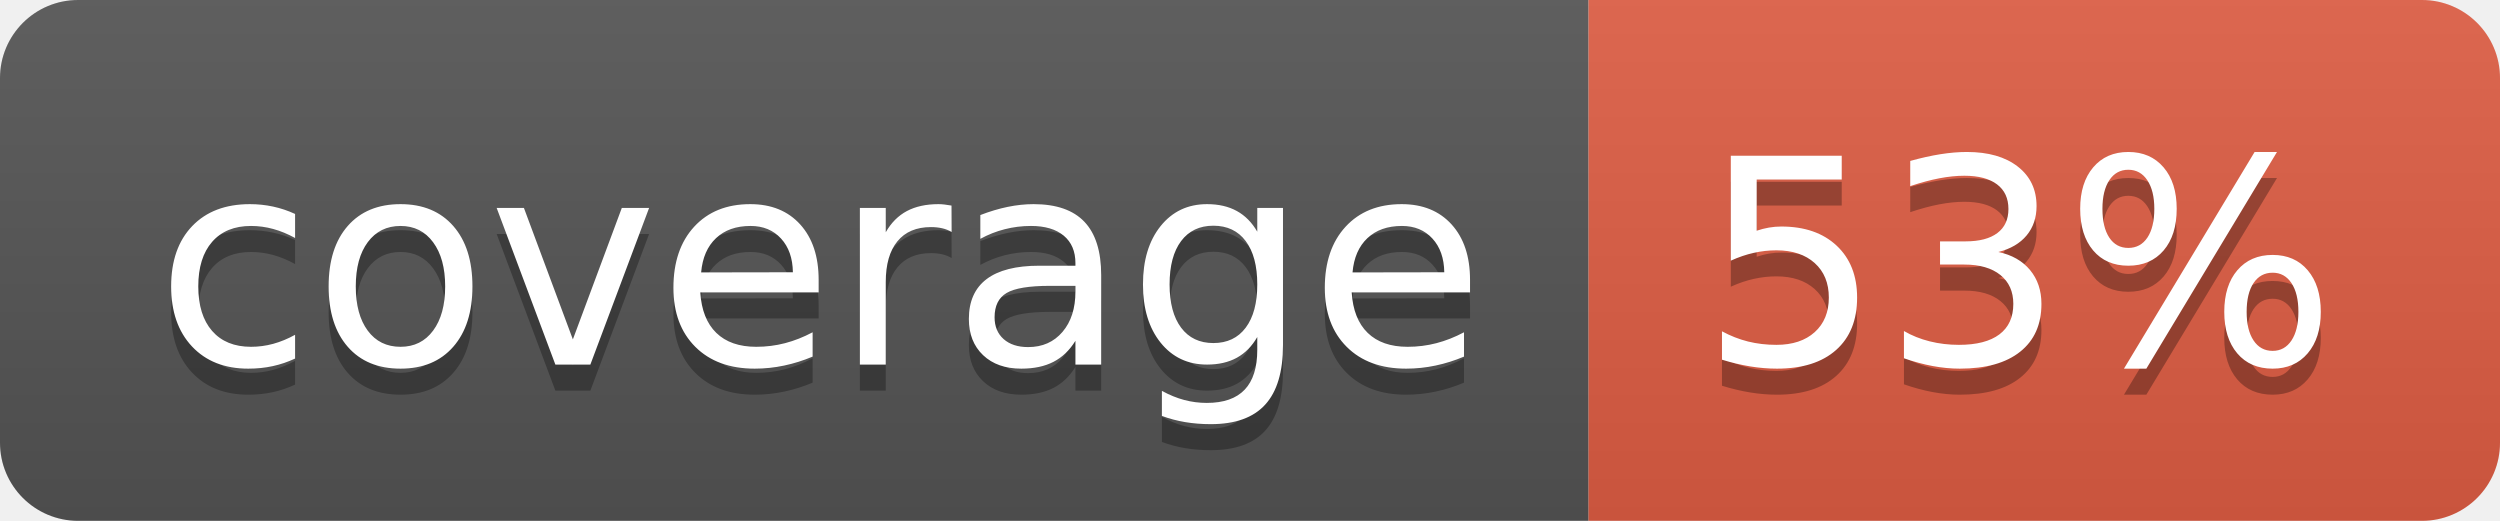
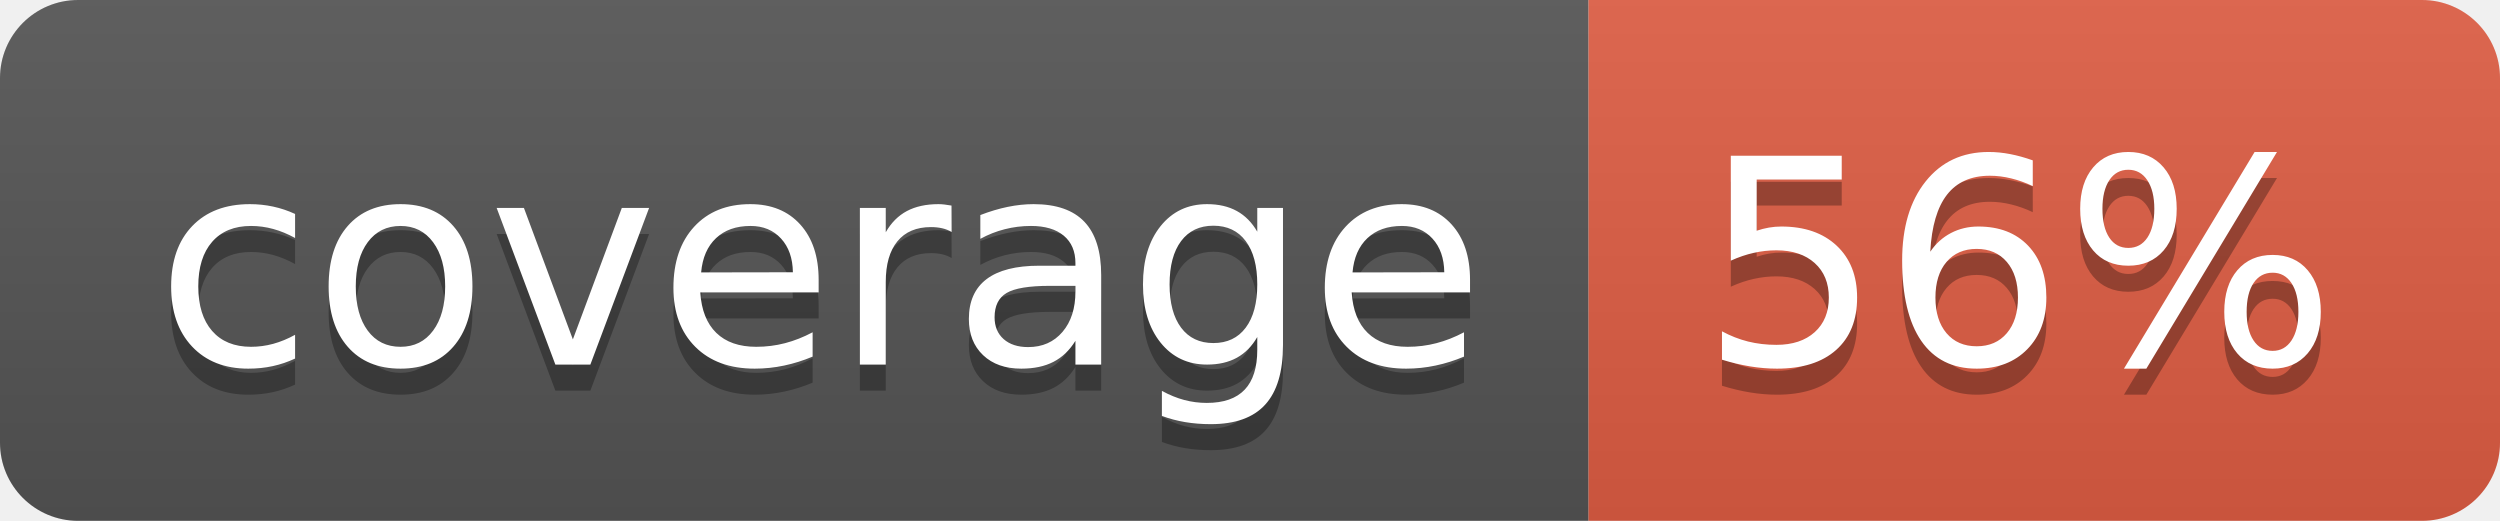
- <svg xmlns="http://www.w3.org/2000/svg" width="96" height="20" role="img" aria-label="coverage: 53%">
+ <svg xmlns="http://www.w3.org/2000/svg" width="96" height="20" role="img" aria-label="coverage: 56%">
  <linearGradient id="s" x2="0" y2="100%">
    <stop offset="0" stop-color="#bbb" stop-opacity=".1" />
    <stop offset="1" stop-opacity=".1" />
  </linearGradient>
  <clipPath id="r">
    <rect width="96" height="20" rx="3" fill="#fff" />
  </clipPath>
  <g clip-path="url(#r)">
    <rect width="61" height="20" fill="#555" />
    <rect x="61" width="35" height="20" fill="#e05d44" />
    <rect width="96" height="20" fill="url(#s)" />
  </g>
  <g fill="#fff" text-anchor="middle" font-family="Verdana,Geneva,DejaVu Sans,sans-serif" text-rendering="geometricPrecision" font-size="110">
    <text aria-hidden="true" x="315" y="150" fill="#010101" fill-opacity=".3" transform="scale(.1)" textLength="510">coverage</text>
    <text x="315" y="140" transform="scale(.1)" fill="#fff" textLength="510">coverage</text>
-     <text aria-hidden="true" x="775" y="150" fill="#010101" fill-opacity=".3" transform="scale(.1)" textLength="250">53%</text>
-     <text x="775" y="140" transform="scale(.1)" fill="#fff" textLength="250">53%</text>
+     <text aria-hidden="true" x="775" y="150" fill="#010101" fill-opacity=".3" transform="scale(.1)" textLength="250">56%</text>
+     <text x="775" y="140" transform="scale(.1)" fill="#fff" textLength="250">56%</text>
  </g>
</svg>
